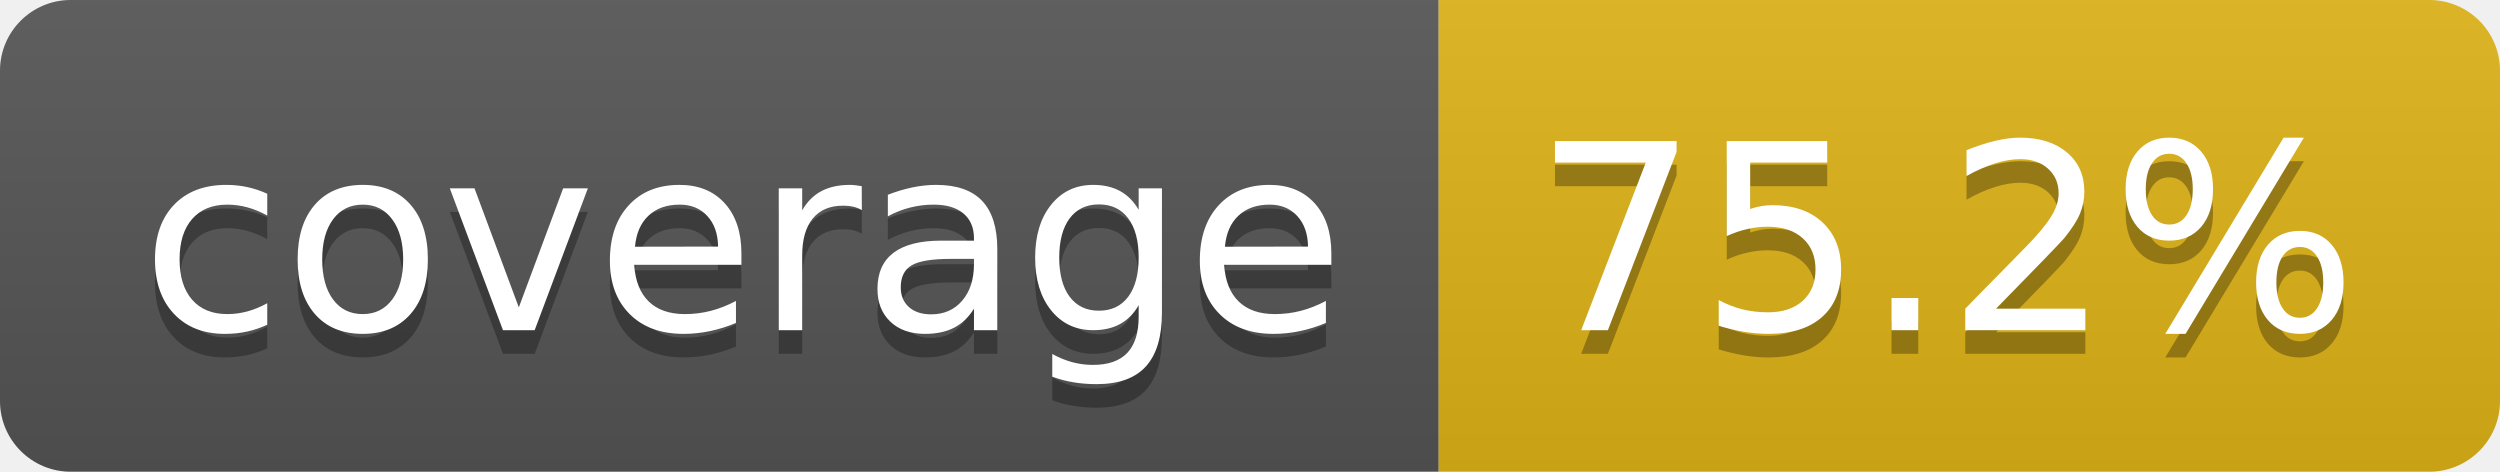
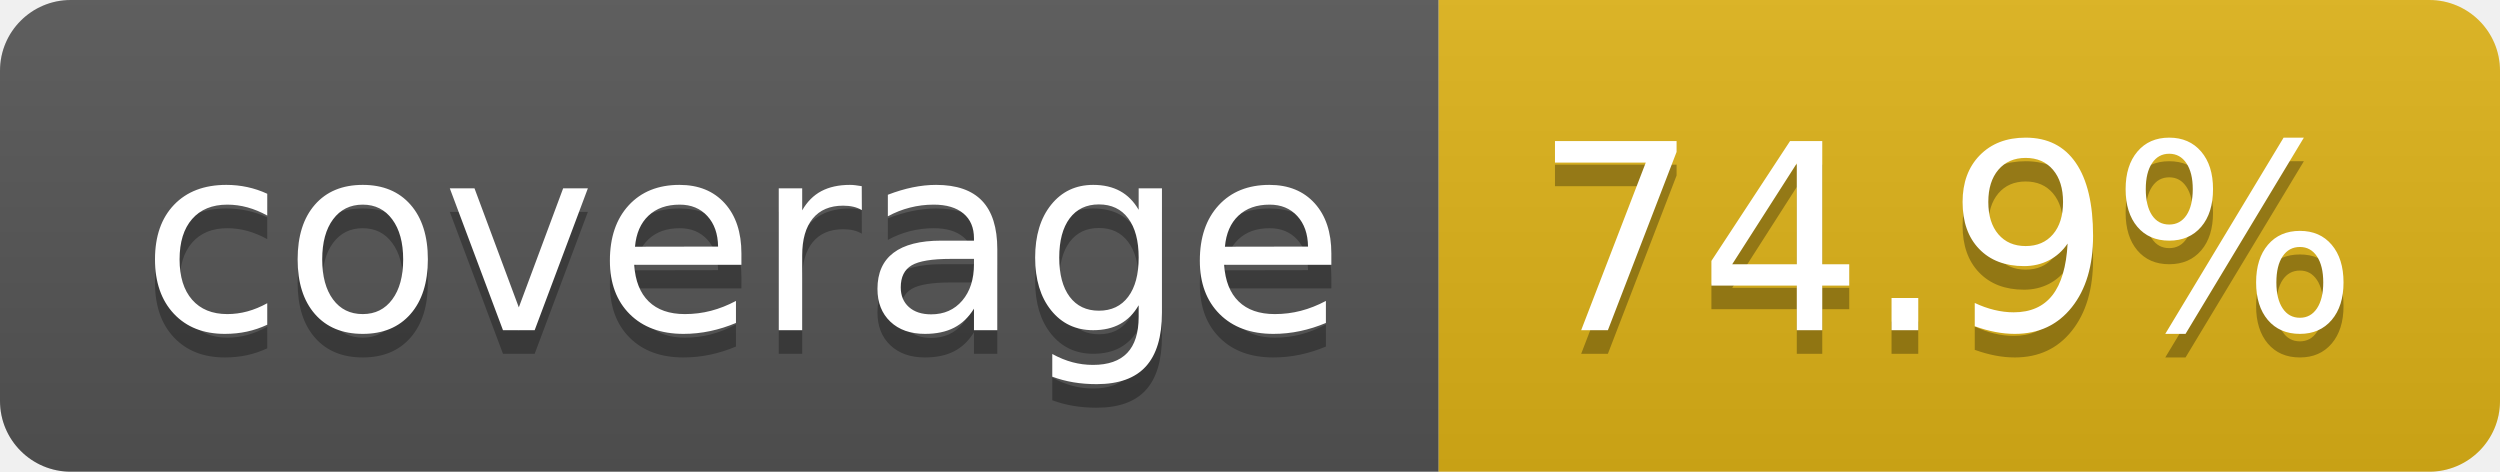
- <svg xmlns="http://www.w3.org/2000/svg" width="106" height="20" role="img" aria-label="coverage: 75.2%">
+ <svg xmlns="http://www.w3.org/2000/svg" width="106" height="20" role="img" aria-label="coverage: 74.9%">
  <linearGradient id="s" x2="0" y2="100%">
    <stop offset="0" stop-color="#bbb" stop-opacity=".1" />
    <stop offset="1" stop-opacity=".1" />
  </linearGradient>
  <clipPath id="r">
    <rect width="106" height="20" rx="3" fill="#fff" />
  </clipPath>
  <g clip-path="url(#r)">
    <rect width="61" height="20" fill="#555" />
    <rect x="61" width="45" height="20" fill="#dfb317" />
    <rect width="106" height="20" fill="url(#s)" />
  </g>
  <g fill="#fff" text-anchor="middle" font-family="Verdana,Geneva,DejaVu Sans,sans-serif" text-rendering="geometricPrecision" font-size="110">
    <text aria-hidden="true" x="315" y="150" fill="#010101" fill-opacity=".3" transform="scale(.1)" textLength="510">coverage</text>
    <text x="315" y="140" transform="scale(.1)" fill="#fff" textLength="510">coverage</text>
-     <text aria-hidden="true" x="825" y="150" fill="#010101" fill-opacity=".3" transform="scale(.1)" textLength="350">75.2%</text>
-     <text x="825" y="140" transform="scale(.1)" fill="#fff" textLength="350">75.2%</text>
+     <text aria-hidden="true" x="825" y="150" fill="#010101" fill-opacity=".3" transform="scale(.1)" textLength="350">74.9%</text>
+     <text x="825" y="140" transform="scale(.1)" fill="#fff" textLength="350">74.9%</text>
  </g>
</svg>
